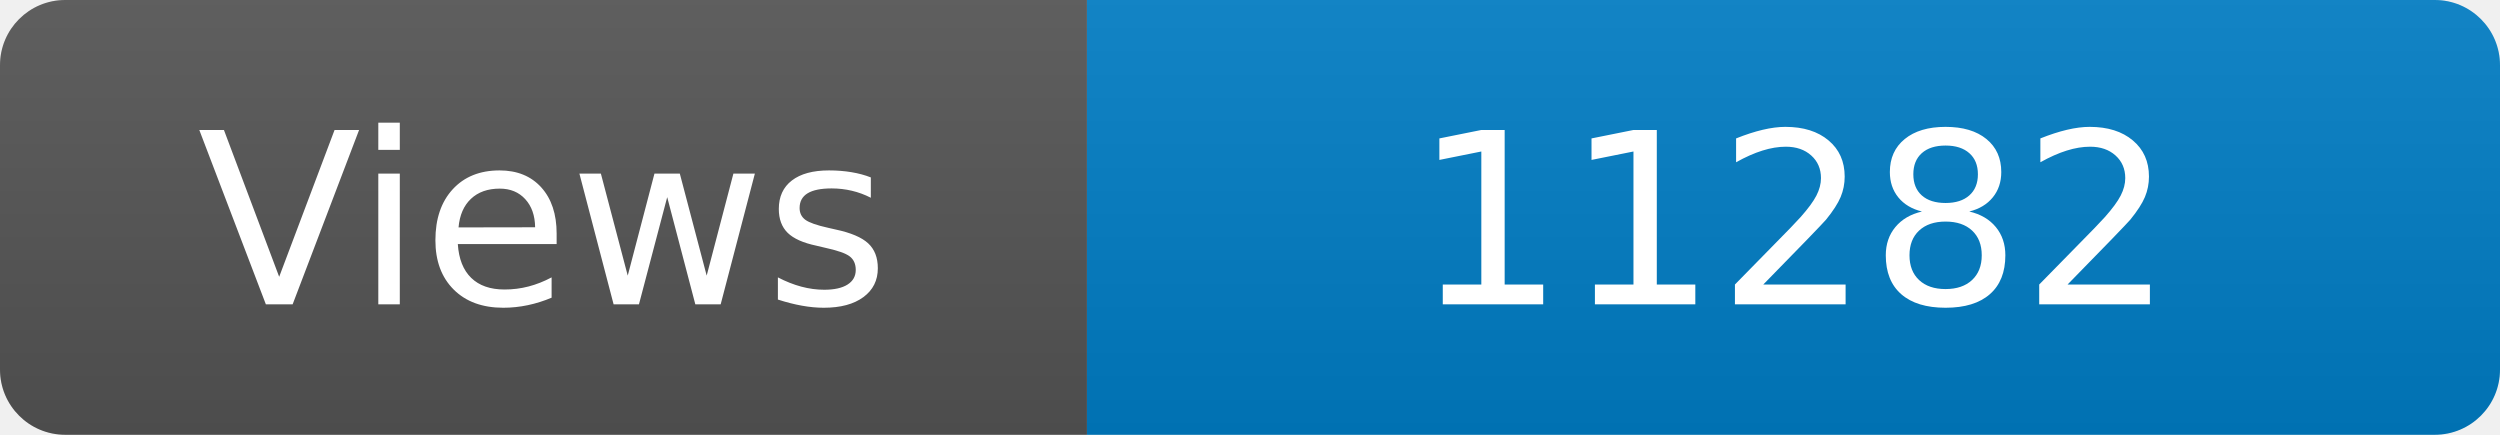
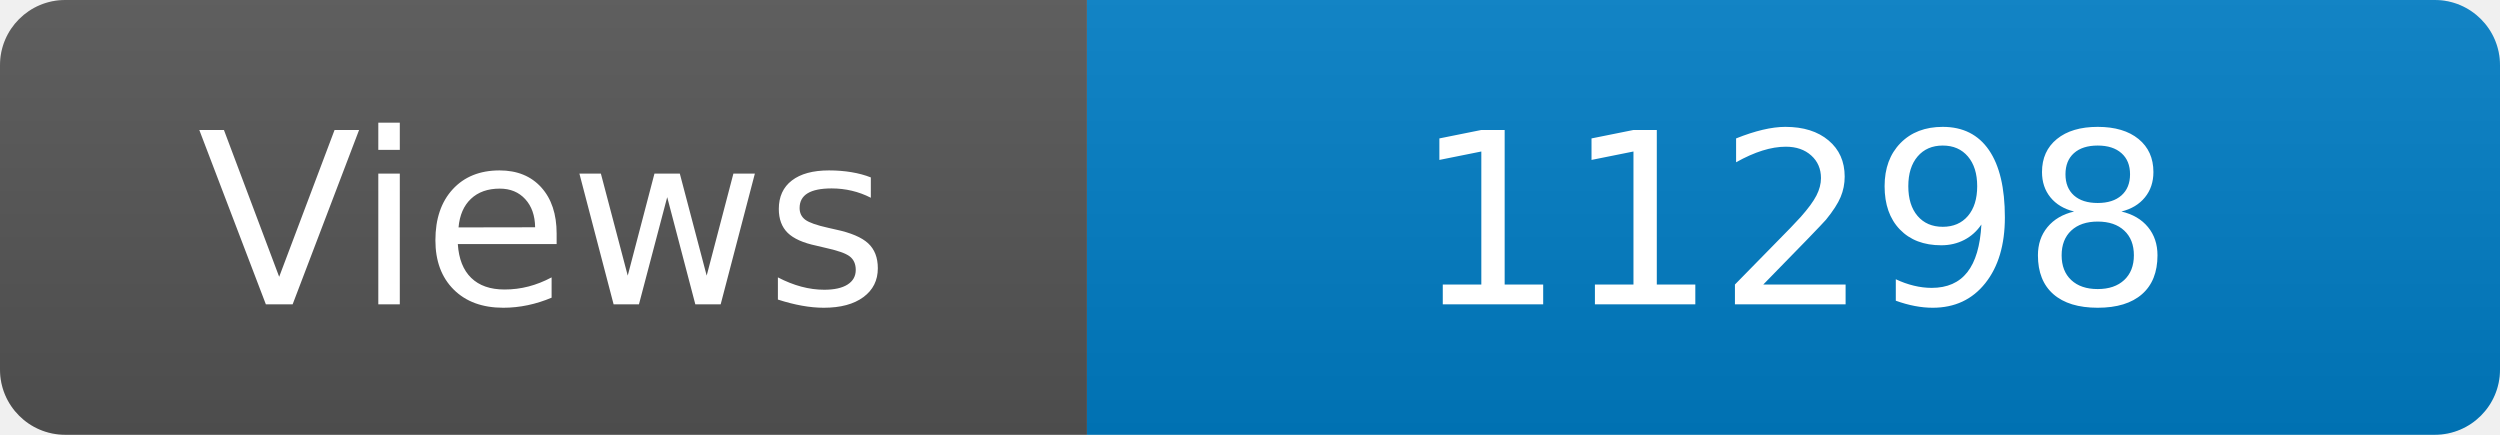
<svg xmlns="http://www.w3.org/2000/svg" width="115" height="20" role="img" aria-label="Maintained?: yes">
  <linearGradient id="s" x2="0" y2="100%">
    <stop offset="0" stop-color="#bbb" stop-opacity=".1" />
    <stop offset="1" stop-opacity=".1" />
  </linearGradient>
  <clipPath id="r">
    <rect width="115" height="20" rx="3" fill="#fff" />
  </clipPath>
  <g clip-path="url(#r)">
    <rect width="50" height="20" fill="#555" />
    <rect x="50" width="160" height="20" fill="#007ec6" />
    <rect width="115" height="20" fill="url(#s)" />
  </g>
  <g fill="#fff" text-anchor="middle" font-family="Verdana,Geneva,DejaVu Sans,sans-serif" font-size="110">
    <text x="250" y="140" transform="scale(.1)" fill="#fff">Views</text>
-     <text x="825" y="140" transform="scale(.1)" fill="#fff">11282</text>
+     <text x="825" y="140" transform="scale(.1)" fill="#fff">11298</text>
  </g>
</svg>
